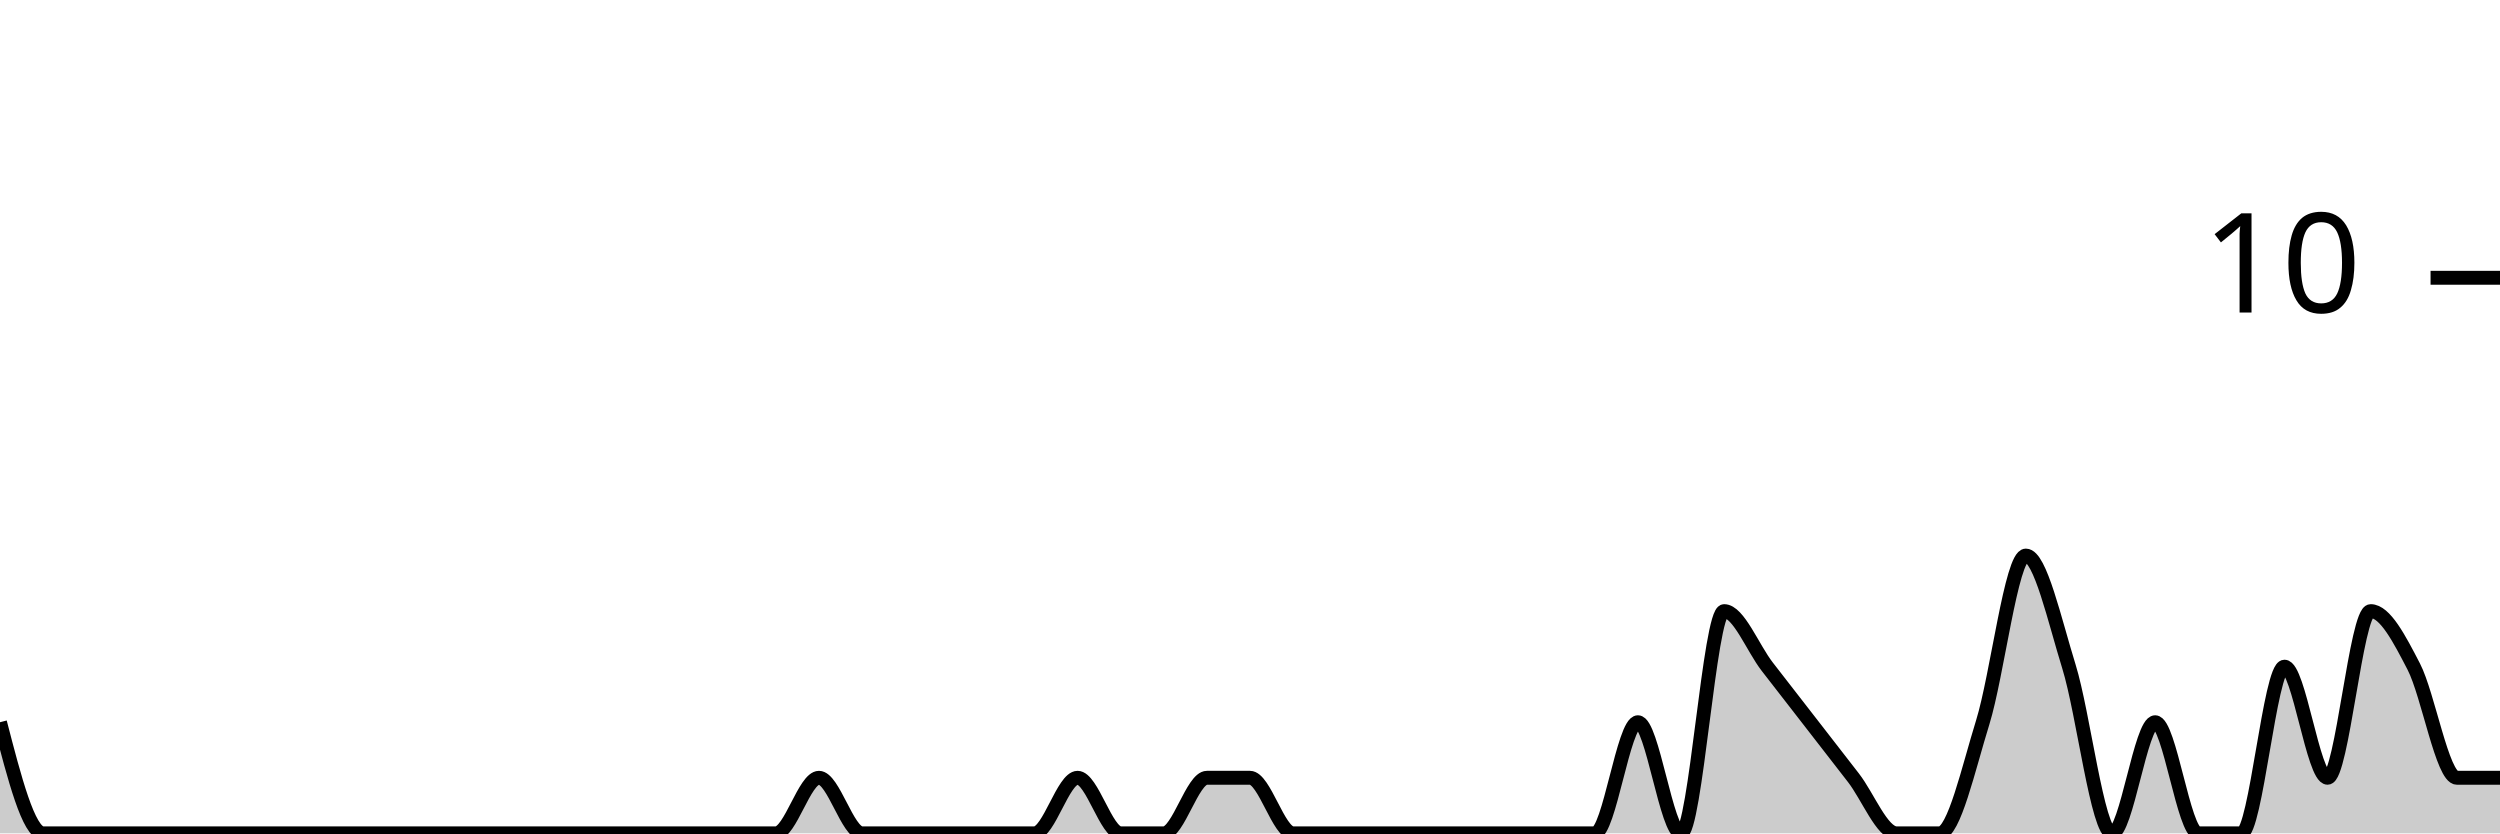
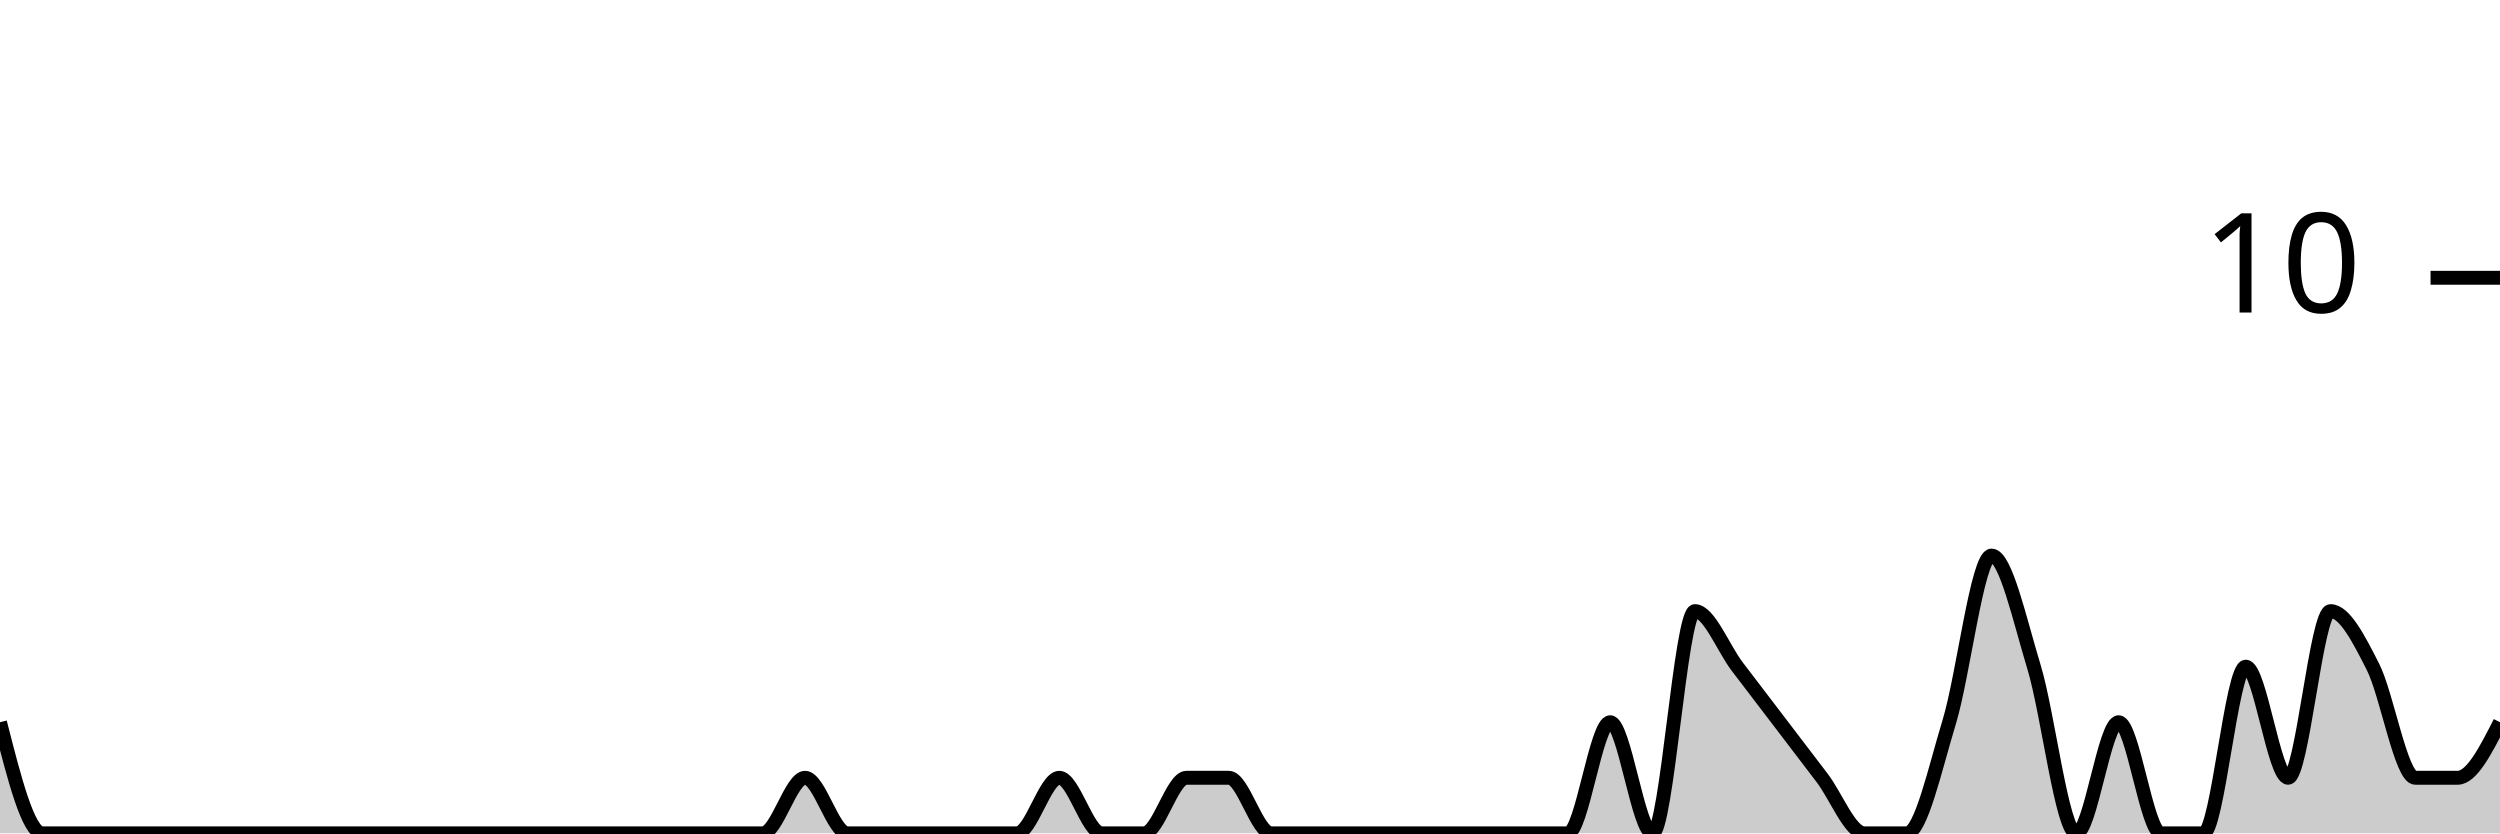
<svg xmlns="http://www.w3.org/2000/svg" viewBox="0 0 180 60">
  <g transform="translate(0,20)">
-     <path class="area" fill="rgba(0, 0, 0, 0.2)" d="M0,32C1.034,36,2.069,40,3.103,40C4.138,40,5.172,40,6.207,40C7.241,40,8.276,40,9.31,40C10.345,40,11.379,40,12.414,40C13.448,40,14.483,40,15.517,40C16.552,40,17.586,40,18.621,40C19.655,40,20.69,40,21.724,40C22.759,40,23.793,40,24.828,40C25.862,40,26.897,40,27.931,40C28.966,40,30,40,31.034,40C32.069,40,33.103,40,34.138,40C35.172,40,36.207,40,37.241,40C38.276,40,39.31,40,40.345,40C41.379,40,42.414,40,43.448,40C44.483,40,45.517,40,46.552,40C47.586,40,48.621,40,49.655,40C50.69,40,51.724,40,52.759,40C53.793,40,54.828,40,55.862,40C56.897,40,57.931,36,58.966,36C60,36,61.034,40,62.069,40C63.103,40,64.138,40,65.172,40C66.207,40,67.241,40,68.276,40C69.31,40,70.345,40,71.379,40C72.414,40,73.448,40,74.483,40C75.517,40,76.552,36,77.586,36C78.621,36,79.655,40,80.69,40C81.724,40,82.759,40,83.793,40C84.828,40,85.862,36,86.897,36C87.931,36,88.966,36,90,36C91.034,36,92.069,40,93.103,40C94.138,40,95.172,40,96.207,40C97.241,40,98.276,40,99.31,40C100.345,40,101.379,40,102.414,40C103.448,40,104.483,40,105.517,40C106.552,40,107.586,40,108.621,40C109.655,40,110.69,40,111.724,40C112.759,40,113.793,40,114.828,40C115.862,40,116.897,32,117.931,32C118.966,32,120,40,121.034,40C122.069,40,123.103,24,124.138,24C125.172,24,126.207,26.667,127.241,28C128.276,29.333,129.31,30.667,130.345,32C131.379,33.333,132.414,34.667,133.448,36C134.483,37.333,135.517,40,136.552,40C137.586,40,138.621,40,139.655,40C140.69,40,141.724,35.333,142.759,32C143.793,28.667,144.828,20,145.862,20C146.897,20,147.931,24.667,148.966,28C150,31.333,151.034,40,152.069,40C153.103,40,154.138,32,155.172,32C156.207,32,157.241,40,158.276,40C159.31,40,160.345,40,161.379,40C162.414,40,163.448,28,164.483,28C165.517,28,166.552,36,167.586,36C168.621,36,169.655,24,170.69,24C171.724,24,172.759,26,173.793,28C174.828,30,175.862,36,176.897,36C177.931,36,178.966,36,180,36L180,40C178.966,40,177.931,40,176.897,40C175.862,40,174.828,40,173.793,40C172.759,40,171.724,40,170.69,40C169.655,40,168.621,40,167.586,40C166.552,40,165.517,40,164.483,40C163.448,40,162.414,40,161.379,40C160.345,40,159.31,40,158.276,40C157.241,40,156.207,40,155.172,40C154.138,40,153.103,40,152.069,40C151.034,40,150,40,148.966,40C147.931,40,146.897,40,145.862,40C144.828,40,143.793,40,142.759,40C141.724,40,140.69,40,139.655,40C138.621,40,137.586,40,136.552,40C135.517,40,134.483,40,133.448,40C132.414,40,131.379,40,130.345,40C129.31,40,128.276,40,127.241,40C126.207,40,125.172,40,124.138,40C123.103,40,122.069,40,121.034,40C120,40,118.966,40,117.931,40C116.897,40,115.862,40,114.828,40C113.793,40,112.759,40,111.724,40C110.69,40,109.655,40,108.621,40C107.586,40,106.552,40,105.517,40C104.483,40,103.448,40,102.414,40C101.379,40,100.345,40,99.31,40C98.276,40,97.241,40,96.207,40C95.172,40,94.138,40,93.103,40C92.069,40,91.034,40,90,40C88.966,40,87.931,40,86.897,40C85.862,40,84.828,40,83.793,40C82.759,40,81.724,40,80.69,40C79.655,40,78.621,40,77.586,40C76.552,40,75.517,40,74.483,40C73.448,40,72.414,40,71.379,40C70.345,40,69.31,40,68.276,40C67.241,40,66.207,40,65.172,40C64.138,40,63.103,40,62.069,40C61.034,40,60,40,58.966,40C57.931,40,56.897,40,55.862,40C54.828,40,53.793,40,52.759,40C51.724,40,50.69,40,49.655,40C48.621,40,47.586,40,46.552,40C45.517,40,44.483,40,43.448,40C42.414,40,41.379,40,40.345,40C39.31,40,38.276,40,37.241,40C36.207,40,35.172,40,34.138,40C33.103,40,32.069,40,31.034,40C30,40,28.966,40,27.931,40C26.897,40,25.862,40,24.828,40C23.793,40,22.759,40,21.724,40C20.69,40,19.655,40,18.621,40C17.586,40,16.552,40,15.517,40C14.483,40,13.448,40,12.414,40C11.379,40,10.345,40,9.31,40C8.276,40,7.241,40,6.207,40C5.172,40,4.138,40,3.103,40C2.069,40,1.034,40,0,40Z" />
-     <path class="line" stroke="black" fill="none" d="M0,32C1.034,36,2.069,40,3.103,40C4.138,40,5.172,40,6.207,40C7.241,40,8.276,40,9.31,40C10.345,40,11.379,40,12.414,40C13.448,40,14.483,40,15.517,40C16.552,40,17.586,40,18.621,40C19.655,40,20.69,40,21.724,40C22.759,40,23.793,40,24.828,40C25.862,40,26.897,40,27.931,40C28.966,40,30,40,31.034,40C32.069,40,33.103,40,34.138,40C35.172,40,36.207,40,37.241,40C38.276,40,39.31,40,40.345,40C41.379,40,42.414,40,43.448,40C44.483,40,45.517,40,46.552,40C47.586,40,48.621,40,49.655,40C50.69,40,51.724,40,52.759,40C53.793,40,54.828,40,55.862,40C56.897,40,57.931,36,58.966,36C60,36,61.034,40,62.069,40C63.103,40,64.138,40,65.172,40C66.207,40,67.241,40,68.276,40C69.31,40,70.345,40,71.379,40C72.414,40,73.448,40,74.483,40C75.517,40,76.552,36,77.586,36C78.621,36,79.655,40,80.69,40C81.724,40,82.759,40,83.793,40C84.828,40,85.862,36,86.897,36C87.931,36,88.966,36,90,36C91.034,36,92.069,40,93.103,40C94.138,40,95.172,40,96.207,40C97.241,40,98.276,40,99.31,40C100.345,40,101.379,40,102.414,40C103.448,40,104.483,40,105.517,40C106.552,40,107.586,40,108.621,40C109.655,40,110.69,40,111.724,40C112.759,40,113.793,40,114.828,40C115.862,40,116.897,32,117.931,32C118.966,32,120,40,121.034,40C122.069,40,123.103,24,124.138,24C125.172,24,126.207,26.667,127.241,28C128.276,29.333,129.31,30.667,130.345,32C131.379,33.333,132.414,34.667,133.448,36C134.483,37.333,135.517,40,136.552,40C137.586,40,138.621,40,139.655,40C140.69,40,141.724,35.333,142.759,32C143.793,28.667,144.828,20,145.862,20C146.897,20,147.931,24.667,148.966,28C150,31.333,151.034,40,152.069,40C153.103,40,154.138,32,155.172,32C156.207,32,157.241,40,158.276,40C159.31,40,160.345,40,161.379,40C162.414,40,163.448,28,164.483,28C165.517,28,166.552,36,167.586,36C168.621,36,169.655,24,170.69,24C171.724,24,172.759,26,173.793,28C174.828,30,175.862,36,176.897,36C177.931,36,178.966,36,180,36" />
+     <path class="area" fill="rgba(0, 0, 0, 0.2)" d="M0,32C1.017,36,2.034,40,3.051,40C4.068,40,5.085,40,6.102,40C7.119,40,8.136,40,9.153,40C10.169,40,11.186,40,12.203,40C13.22,40,14.237,40,15.254,40C16.271,40,17.288,40,18.305,40C19.322,40,20.339,40,21.356,40C22.373,40,23.39,40,24.407,40C25.424,40,26.441,40,27.458,40C28.475,40,29.492,40,30.508,40C31.525,40,32.542,40,33.559,40C34.576,40,35.593,40,36.61,40C37.627,40,38.644,40,39.661,40C40.678,40,41.695,40,42.712,40C43.729,40,44.746,40,45.763,40C46.78,40,47.797,40,48.814,40C49.831,40,50.847,40,51.864,40C52.881,40,53.898,40,54.915,40C55.932,40,56.949,36,57.966,36C58.983,36,60,40,61.017,40C62.034,40,63.051,40,64.068,40C65.085,40,66.102,40,67.119,40C68.136,40,69.153,40,70.169,40C71.186,40,72.203,40,73.22,40C74.237,40,75.254,36,76.271,36C77.288,36,78.305,40,79.322,40C80.339,40,81.356,40,82.373,40C83.39,40,84.407,36,85.424,36C86.441,36,87.458,36,88.475,36C89.492,36,90.508,40,91.525,40C92.542,40,93.559,40,94.576,40C95.593,40,96.61,40,97.627,40C98.644,40,99.661,40,100.678,40C101.695,40,102.712,40,103.729,40C104.746,40,105.763,40,106.78,40C107.797,40,108.814,40,109.831,40C110.847,40,111.864,40,112.881,40C113.898,40,114.915,32,115.932,32C116.949,32,117.966,40,118.983,40C120,40,121.017,24,122.034,24C123.051,24,124.068,26.667,125.085,28C126.102,29.333,127.119,30.667,128.136,32C129.153,33.333,130.169,34.667,131.186,36C132.203,37.333,133.22,40,134.237,40C135.254,40,136.271,40,137.288,40C138.305,40,139.322,35.333,140.339,32C141.356,28.667,142.373,20,143.39,20C144.407,20,145.424,24.667,146.441,28C147.458,31.333,148.475,40,149.492,40C150.508,40,151.525,32,152.542,32C153.559,32,154.576,40,155.593,40C156.61,40,157.627,40,158.644,40C159.661,40,160.678,28,161.695,28C162.712,28,163.729,36,164.746,36C165.763,36,166.78,24,167.797,24C168.814,24,169.831,26,170.847,28C171.864,30,172.881,36,173.898,36C174.915,36,175.932,36,176.949,36C177.966,36,178.983,34,180,32L180,40C178.983,40,177.966,40,176.949,40C175.932,40,174.915,40,173.898,40C172.881,40,171.864,40,170.847,40C169.831,40,168.814,40,167.797,40C166.78,40,165.763,40,164.746,40C163.729,40,162.712,40,161.695,40C160.678,40,159.661,40,158.644,40C157.627,40,156.61,40,155.593,40C154.576,40,153.559,40,152.542,40C151.525,40,150.508,40,149.492,40C148.475,40,147.458,40,146.441,40C145.424,40,144.407,40,143.39,40C142.373,40,141.356,40,140.339,40C139.322,40,138.305,40,137.288,40C136.271,40,135.254,40,134.237,40C133.22,40,132.203,40,131.186,40C130.169,40,129.153,40,128.136,40C127.119,40,126.102,40,125.085,40C124.068,40,123.051,40,122.034,40C121.017,40,120,40,118.983,40C117.966,40,116.949,40,115.932,40C114.915,40,113.898,40,112.881,40C111.864,40,110.847,40,109.831,40C108.814,40,107.797,40,106.78,40C105.763,40,104.746,40,103.729,40C102.712,40,101.695,40,100.678,40C99.661,40,98.644,40,97.627,40C96.61,40,95.593,40,94.576,40C93.559,40,92.542,40,91.525,40C90.508,40,89.492,40,88.475,40C87.458,40,86.441,40,85.424,40C84.407,40,83.39,40,82.373,40C81.356,40,80.339,40,79.322,40C78.305,40,77.288,40,76.271,40C75.254,40,74.237,40,73.22,40C72.203,40,71.186,40,70.169,40C69.153,40,68.136,40,67.119,40C66.102,40,65.085,40,64.068,40C63.051,40,62.034,40,61.017,40C60,40,58.983,40,57.966,40C56.949,40,55.932,40,54.915,40C53.898,40,52.881,40,51.864,40C50.847,40,49.831,40,48.814,40C47.797,40,46.78,40,45.763,40C44.746,40,43.729,40,42.712,40C41.695,40,40.678,40,39.661,40C38.644,40,37.627,40,36.61,40C35.593,40,34.576,40,33.559,40C32.542,40,31.525,40,30.508,40C29.492,40,28.475,40,27.458,40C26.441,40,25.424,40,24.407,40C23.39,40,22.373,40,21.356,40C20.339,40,19.322,40,18.305,40C17.288,40,16.271,40,15.254,40C14.237,40,13.22,40,12.203,40C11.186,40,10.169,40,9.153,40C8.136,40,7.119,40,6.102,40C5.085,40,4.068,40,3.051,40C2.034,40,1.017,40,0,40Z" />
+     <path class="line" stroke="black" fill="none" d="M0,32C1.017,36,2.034,40,3.051,40C4.068,40,5.085,40,6.102,40C7.119,40,8.136,40,9.153,40C10.169,40,11.186,40,12.203,40C13.22,40,14.237,40,15.254,40C16.271,40,17.288,40,18.305,40C19.322,40,20.339,40,21.356,40C22.373,40,23.39,40,24.407,40C25.424,40,26.441,40,27.458,40C28.475,40,29.492,40,30.508,40C31.525,40,32.542,40,33.559,40C34.576,40,35.593,40,36.61,40C37.627,40,38.644,40,39.661,40C40.678,40,41.695,40,42.712,40C43.729,40,44.746,40,45.763,40C46.78,40,47.797,40,48.814,40C49.831,40,50.847,40,51.864,40C52.881,40,53.898,40,54.915,40C55.932,40,56.949,36,57.966,36C58.983,36,60,40,61.017,40C62.034,40,63.051,40,64.068,40C65.085,40,66.102,40,67.119,40C68.136,40,69.153,40,70.169,40C71.186,40,72.203,40,73.22,40C74.237,40,75.254,36,76.271,36C77.288,36,78.305,40,79.322,40C80.339,40,81.356,40,82.373,40C83.39,40,84.407,36,85.424,36C86.441,36,87.458,36,88.475,36C89.492,36,90.508,40,91.525,40C92.542,40,93.559,40,94.576,40C95.593,40,96.61,40,97.627,40C98.644,40,99.661,40,100.678,40C101.695,40,102.712,40,103.729,40C104.746,40,105.763,40,106.78,40C107.797,40,108.814,40,109.831,40C110.847,40,111.864,40,112.881,40C113.898,40,114.915,32,115.932,32C116.949,32,117.966,40,118.983,40C120,40,121.017,24,122.034,24C123.051,24,124.068,26.667,125.085,28C126.102,29.333,127.119,30.667,128.136,32C129.153,33.333,130.169,34.667,131.186,36C132.203,37.333,133.22,40,134.237,40C135.254,40,136.271,40,137.288,40C138.305,40,139.322,35.333,140.339,32C141.356,28.667,142.373,20,143.39,20C144.407,20,145.424,24.667,146.441,28C147.458,31.333,148.475,40,149.492,40C150.508,40,151.525,32,152.542,32C153.559,32,154.576,40,155.593,40C156.61,40,157.627,40,158.644,40C159.661,40,160.678,28,161.695,28C162.712,28,163.729,36,164.746,36C165.763,36,166.78,24,167.797,24C168.814,24,169.831,26,170.847,28C171.864,30,172.881,36,173.898,36C174.915,36,175.932,36,176.949,36C177.966,36,178.983,34,180,32" />
    <path class="axis-ceiling" stroke-width="1" stroke="black" fill="none" d="M175,0L180,0" />
    <text class="axis-ceiling-label" font-family="sans-serif" text-anchor="end" font-size="10px" x="170" y="2.5">10</text>
  </g>
</svg>
